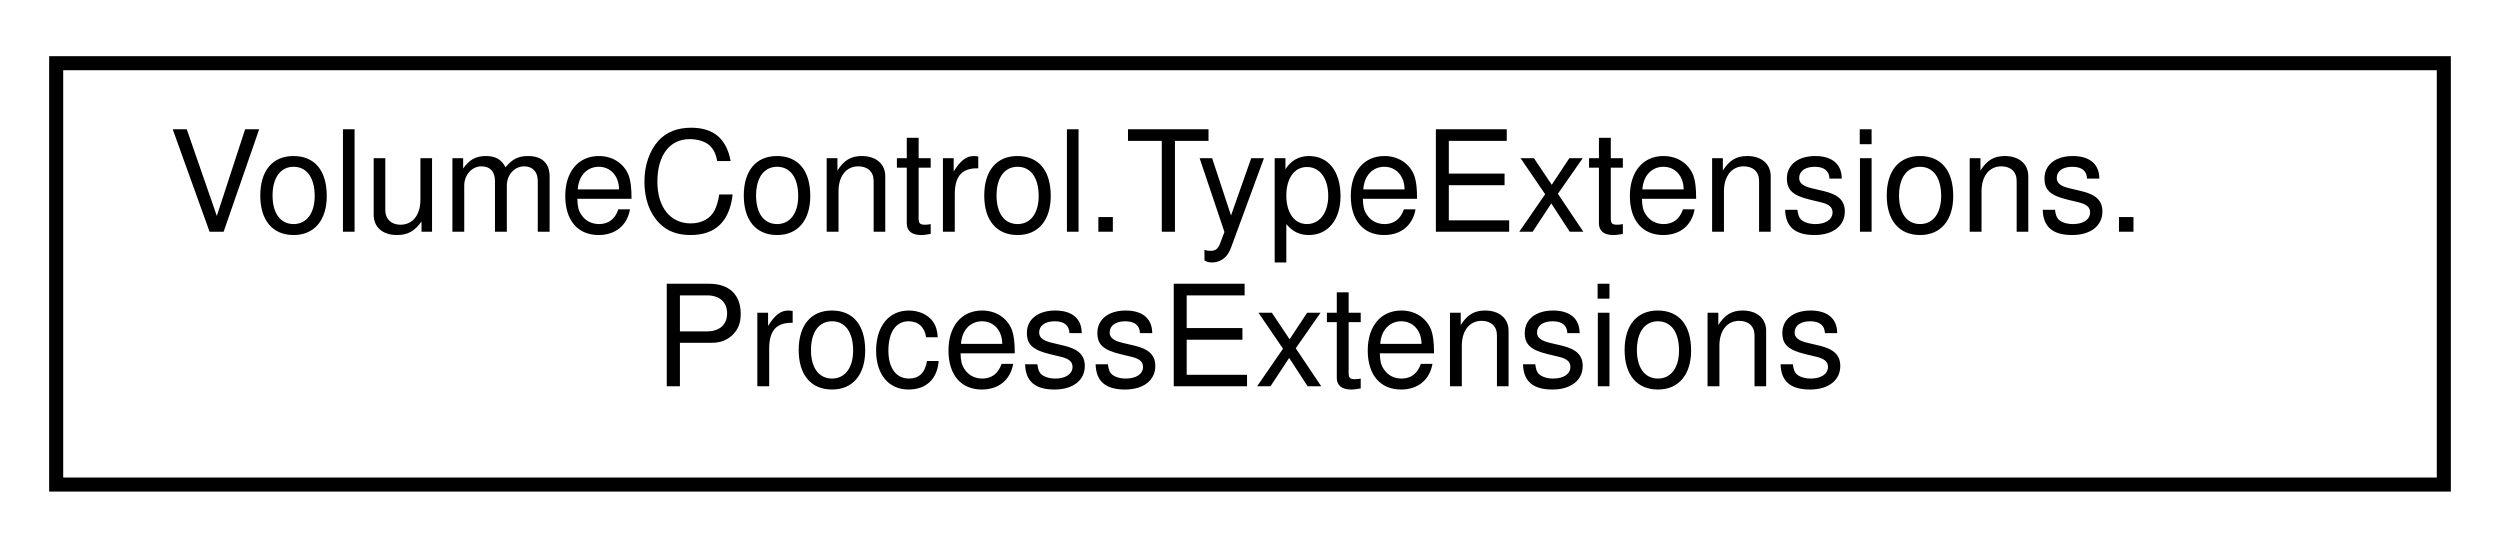
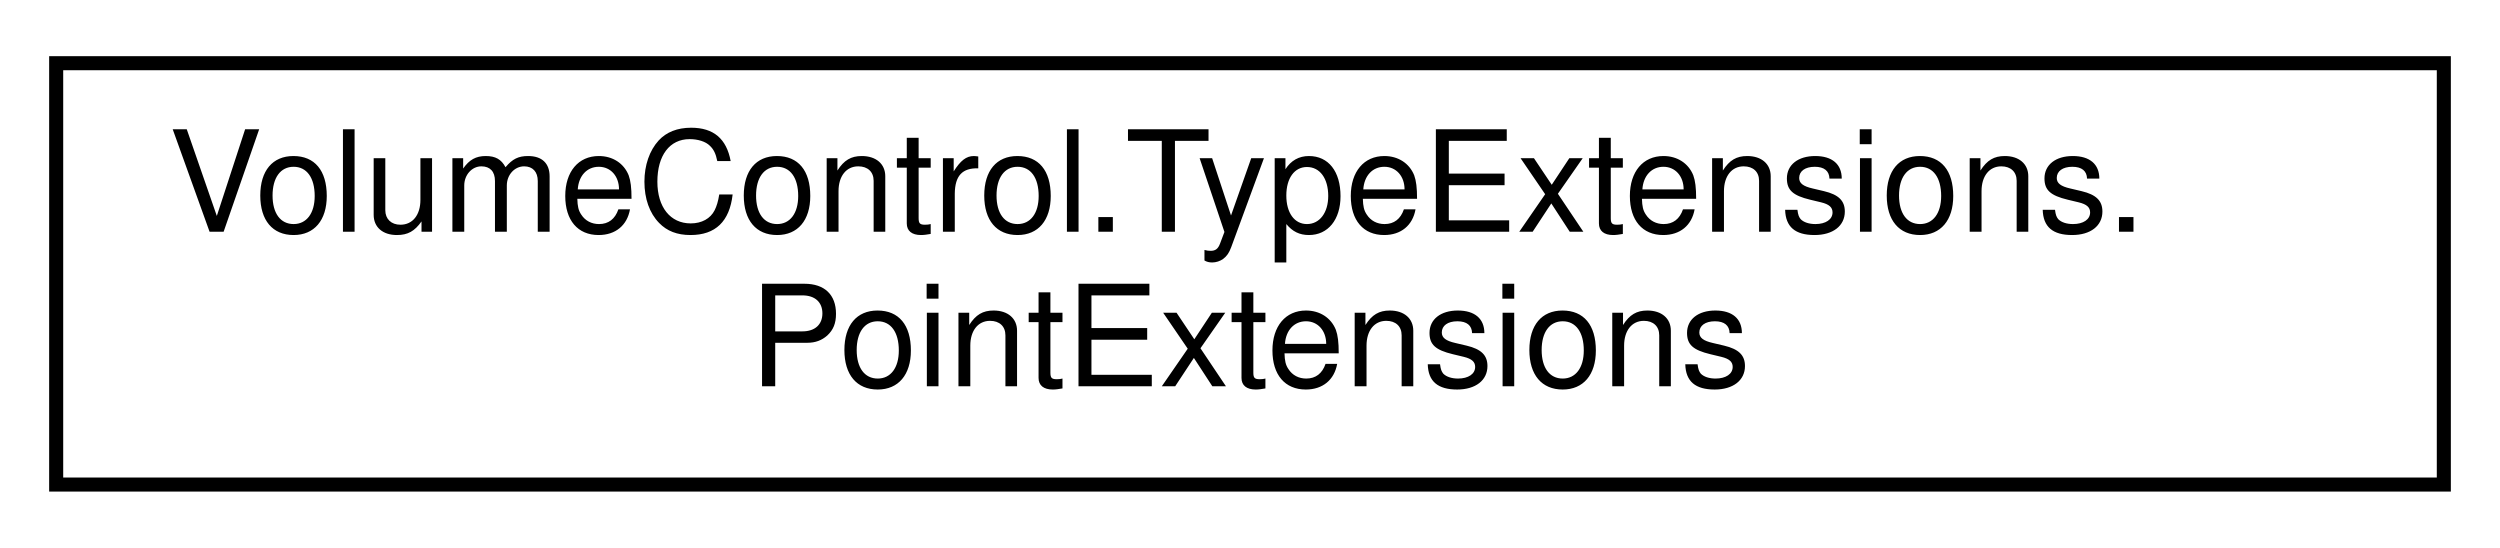
<svg xmlns="http://www.w3.org/2000/svg" xmlns:xlink="http://www.w3.org/1999/xlink" width="178pt" height="39pt" viewBox="0.00 0.00 178.00 39.00">
  <g id="graph0" class="graph" transform="scale(1 1) rotate(0) translate(4 35)">
    <g id="node1" class="node">
      <g id="a_node1">
-         <a xlink:href="class_volume_control_1_1_type_extensions_1_1_process_extensions.html" target="_top" xlink:title="Extension methods for the Process class.">
+         <a xlink:href="class_volume_control_1_1_type_extensions_1_1_point_extensions.html" target="_top" xlink:title="Extends the System.Drawing.Point &amp; System.Windows.Point structs.">
          <polygon fill="none" stroke="black" points="0,-0.5 0,-30.5 170,-30.5 170,-0.5 0,-0.5" />
          <text text-anchor="start" x="8" y="-18.5" font-family="Helvetica,sans-Serif" font-size="10.00">VolumeControl.TypeExtensions.</text>
-           <text text-anchor="middle" x="85" y="-7.5" font-family="Helvetica,sans-Serif" font-size="10.00">ProcessExtensions</text>
+           <text text-anchor="middle" x="85" y="-7.5" font-family="Helvetica,sans-Serif" font-size="10.00">PointExtensions</text>
        </a>
      </g>
    </g>
  </g>
</svg>
